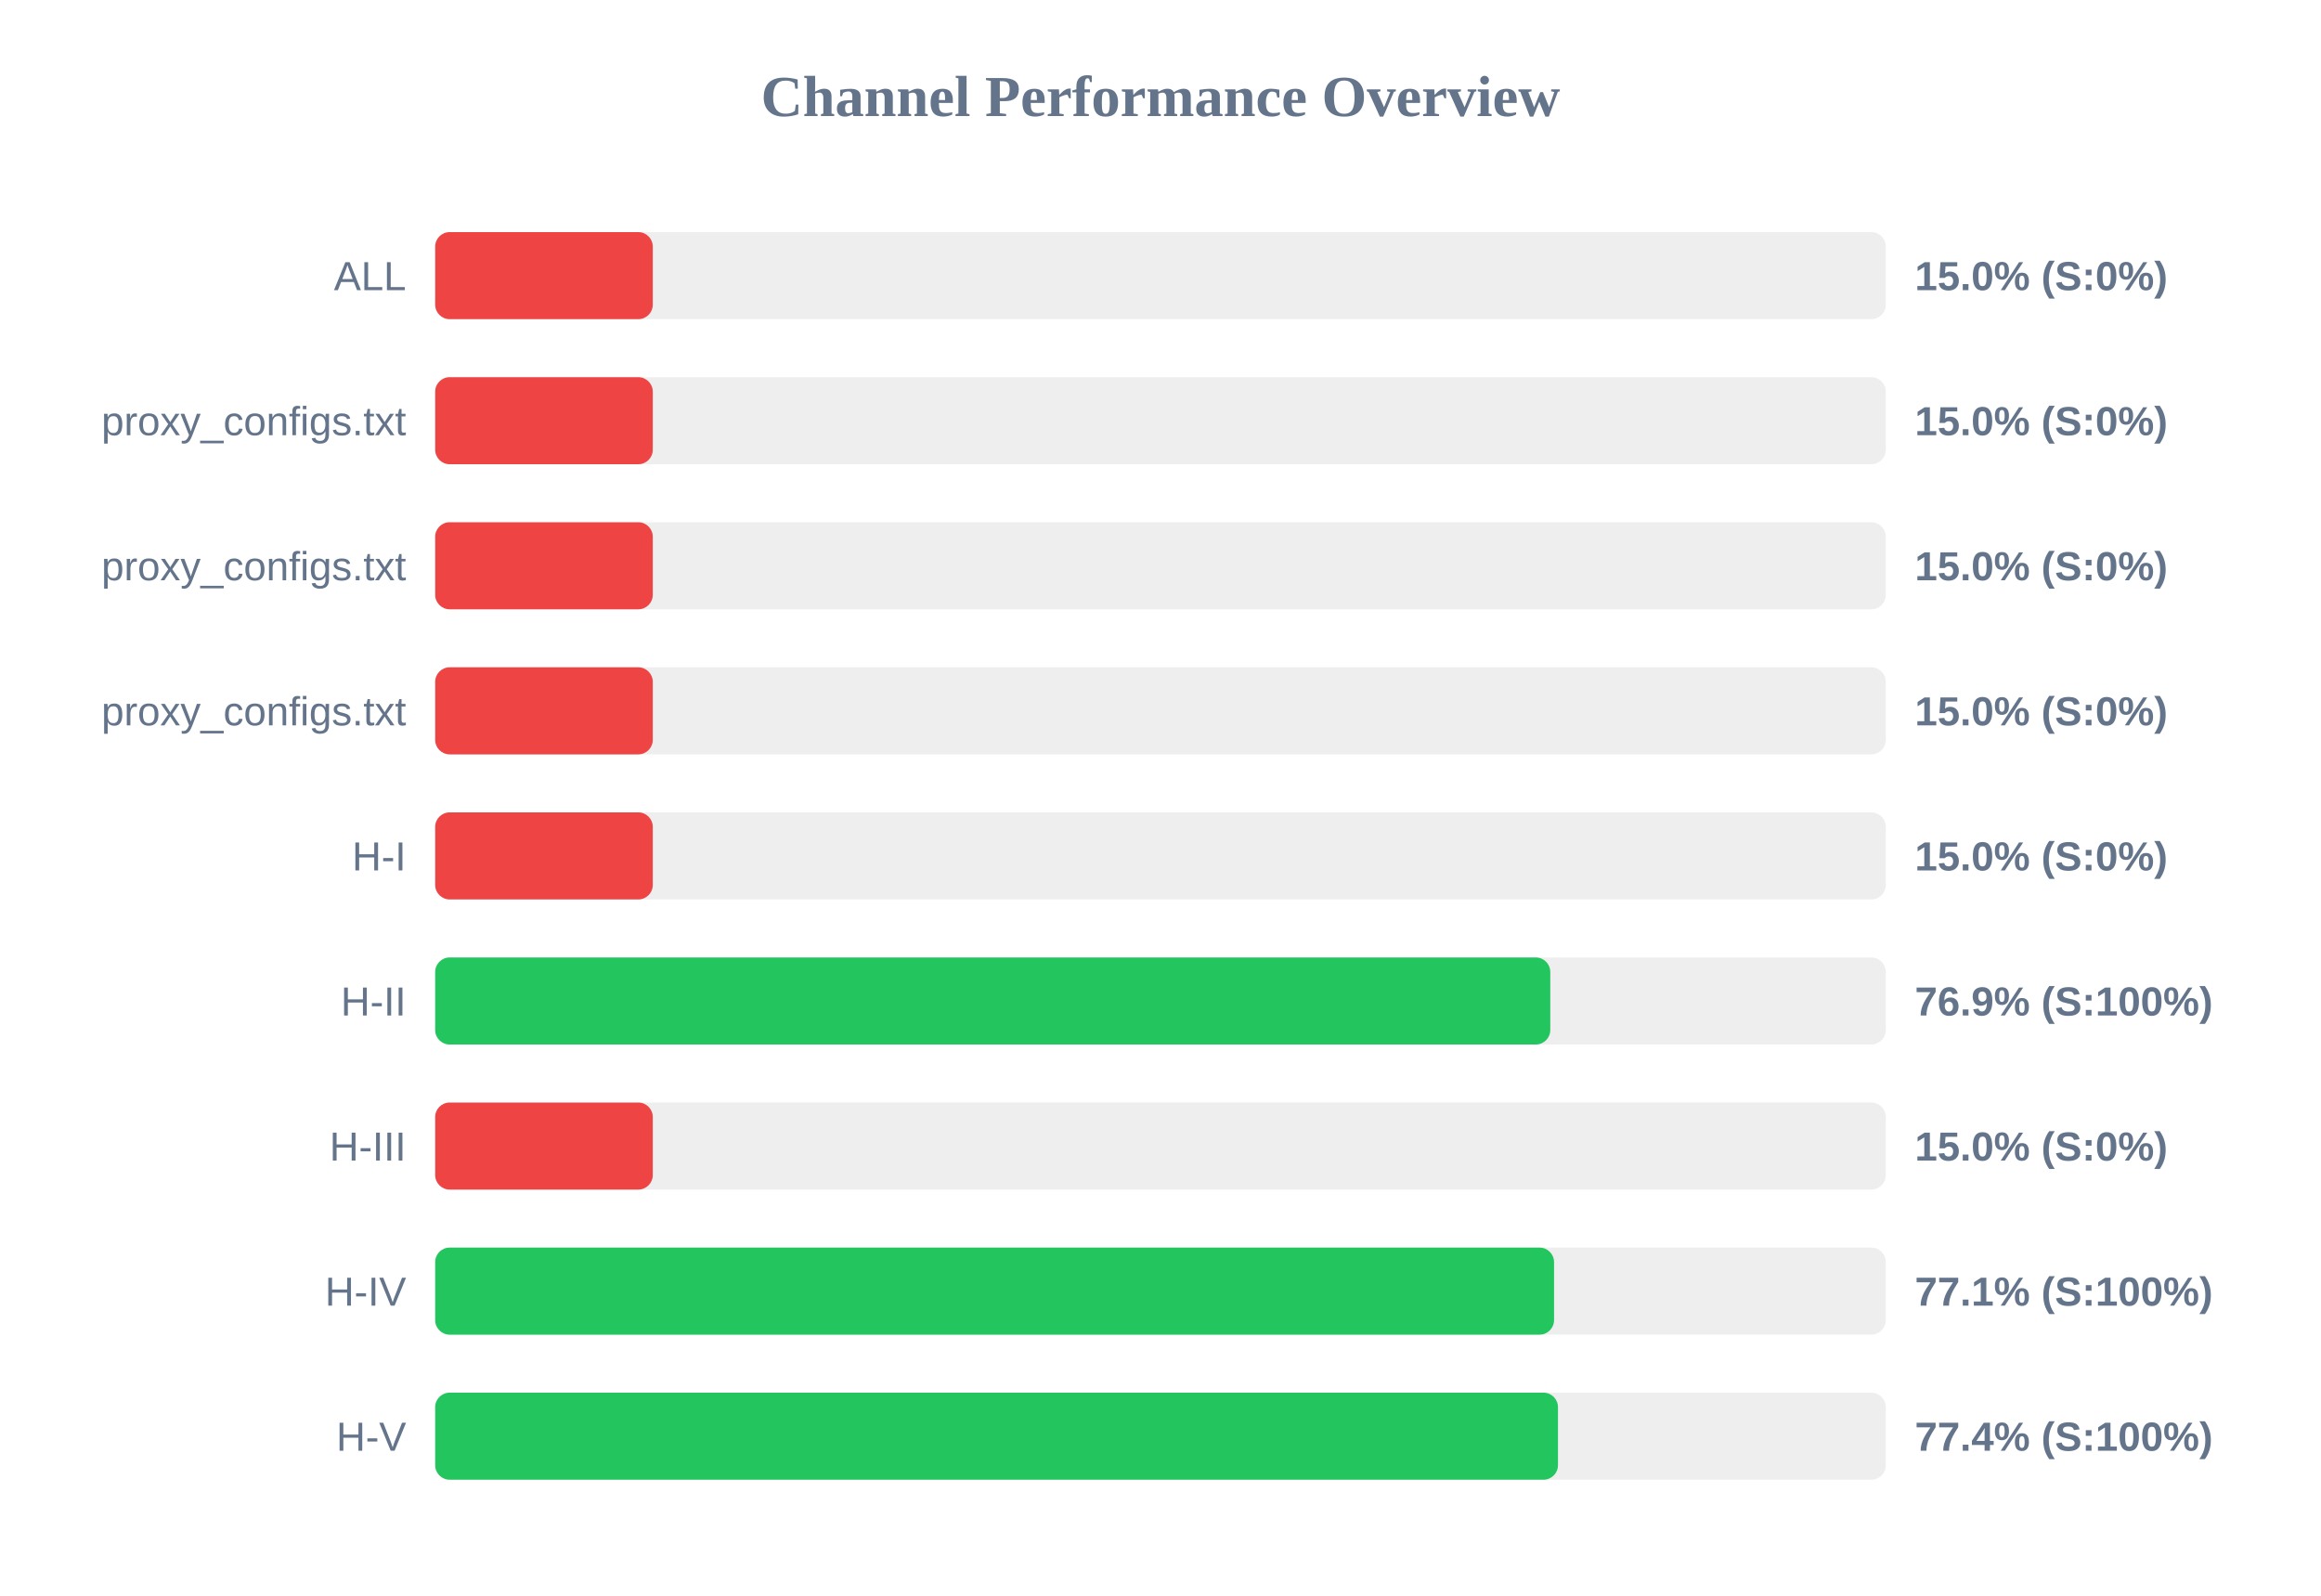
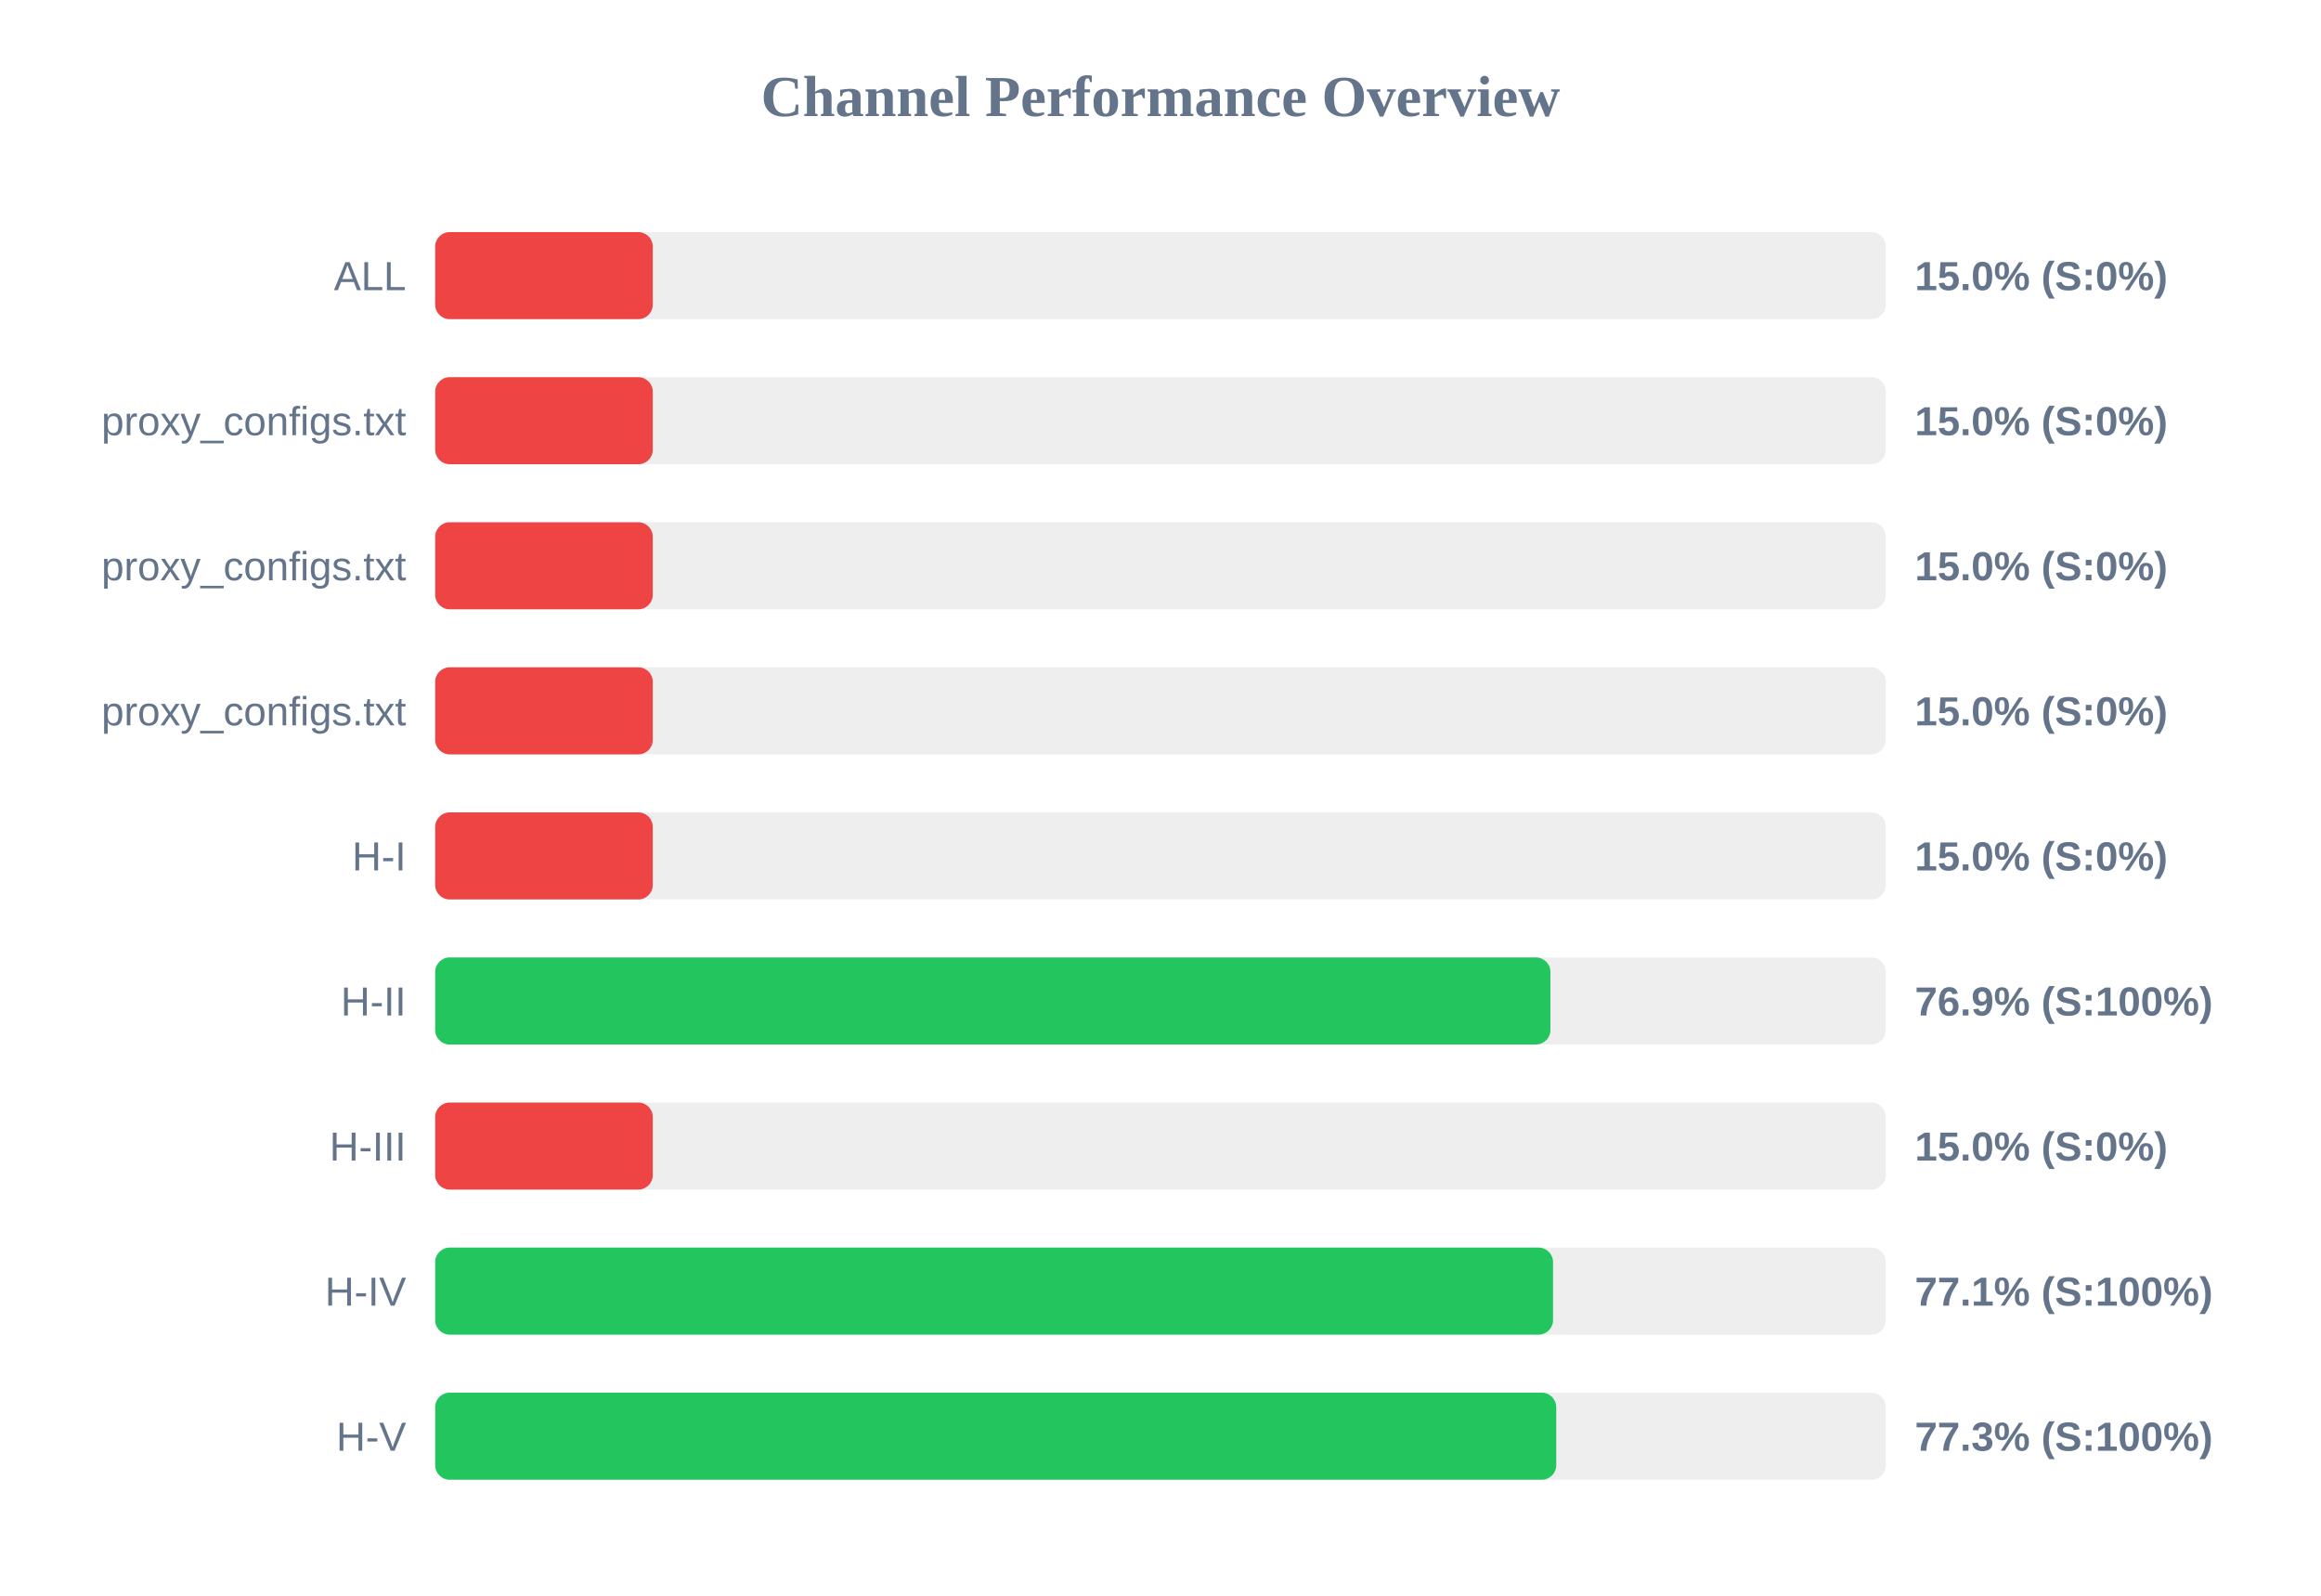
<svg xmlns="http://www.w3.org/2000/svg" width="800" height="550" version="1.1">
  <style>
        .row { font: 14px Arial; fill: #64748b; }
        .score { font: bold 14px Arial; fill: #64748b; }
    </style>
  <text x="400" y="40" text-anchor="middle" font-size="20px" font-weight="bold" fill="#64748b">Channel Performance Overview</text>
  <rect x="150" y="80" width="500" height="30" fill="#eee" rx="5" />
  <rect x="150" y="80" width="75.0" height="30" fill="#ef4444" rx="5" />
  <text x="140" y="100" text-anchor="end" class="row">ALL</text>
  <text x="660" y="100" text-anchor="start" class="score">15.0% (S:0%)</text>
  <rect x="150" y="130" width="500" height="30" fill="#eee" rx="5" />
  <rect x="150" y="130" width="75.0" height="30" fill="#ef4444" rx="5" />
  <text x="140" y="150" text-anchor="end" class="row">proxy_configs.txt</text>
  <text x="660" y="150" text-anchor="start" class="score">15.0% (S:0%)</text>
  <rect x="150" y="180" width="500" height="30" fill="#eee" rx="5" />
  <rect x="150" y="180" width="75.0" height="30" fill="#ef4444" rx="5" />
  <text x="140" y="200" text-anchor="end" class="row">proxy_configs.txt</text>
  <text x="660" y="200" text-anchor="start" class="score">15.0% (S:0%)</text>
  <rect x="150" y="230" width="500" height="30" fill="#eee" rx="5" />
  <rect x="150" y="230" width="75.0" height="30" fill="#ef4444" rx="5" />
  <text x="140" y="250" text-anchor="end" class="row">proxy_configs.txt</text>
  <text x="660" y="250" text-anchor="start" class="score">15.0% (S:0%)</text>
  <rect x="150" y="280" width="500" height="30" fill="#eee" rx="5" />
  <rect x="150" y="280" width="75.0" height="30" fill="#ef4444" rx="5" />
  <text x="140" y="300" text-anchor="end" class="row">H-I</text>
  <text x="660" y="300" text-anchor="start" class="score">15.0% (S:0%)</text>
  <rect x="150" y="330" width="500" height="30" fill="#eee" rx="5" />
-   <rect x="150" y="330" width="384.35" height="30" fill="#22c55e" rx="5" />
+   <rect x="150" y="330" width="384.4" height="30" fill="#22c55e" rx="5" />
  <text x="140" y="350" text-anchor="end" class="row">H-II</text>
  <text x="660" y="350" text-anchor="start" class="score">76.9% (S:100%)</text>
  <rect x="150" y="380" width="500" height="30" fill="#eee" rx="5" />
  <rect x="150" y="380" width="75.0" height="30" fill="#ef4444" rx="5" />
  <text x="140" y="400" text-anchor="end" class="row">H-III</text>
  <text x="660" y="400" text-anchor="start" class="score">15.0% (S:0%)</text>
  <rect x="150" y="430" width="500" height="30" fill="#eee" rx="5" />
-   <rect x="150" y="430" width="385.65" height="30" fill="#22c55e" rx="5" />
+   <rect x="150" y="430" width="385.3" height="30" fill="#22c55e" rx="5" />
  <text x="140" y="450" text-anchor="end" class="row">H-IV</text>
  <text x="660" y="450" text-anchor="start" class="score">77.1% (S:100%)</text>
  <rect x="150" y="480" width="500" height="30" fill="#eee" rx="5" />
-   <rect x="150" y="480" width="387.0" height="30" fill="#22c55e" rx="5" />
+   <rect x="150" y="480" width="386.4" height="30" fill="#22c55e" rx="5" />
  <text x="140" y="500" text-anchor="end" class="row">H-V</text>
-   <text x="660" y="500" text-anchor="start" class="score">77.4% (S:100%)</text>
+   <text x="660" y="500" text-anchor="start" class="score">77.3% (S:100%)</text>
</svg>
